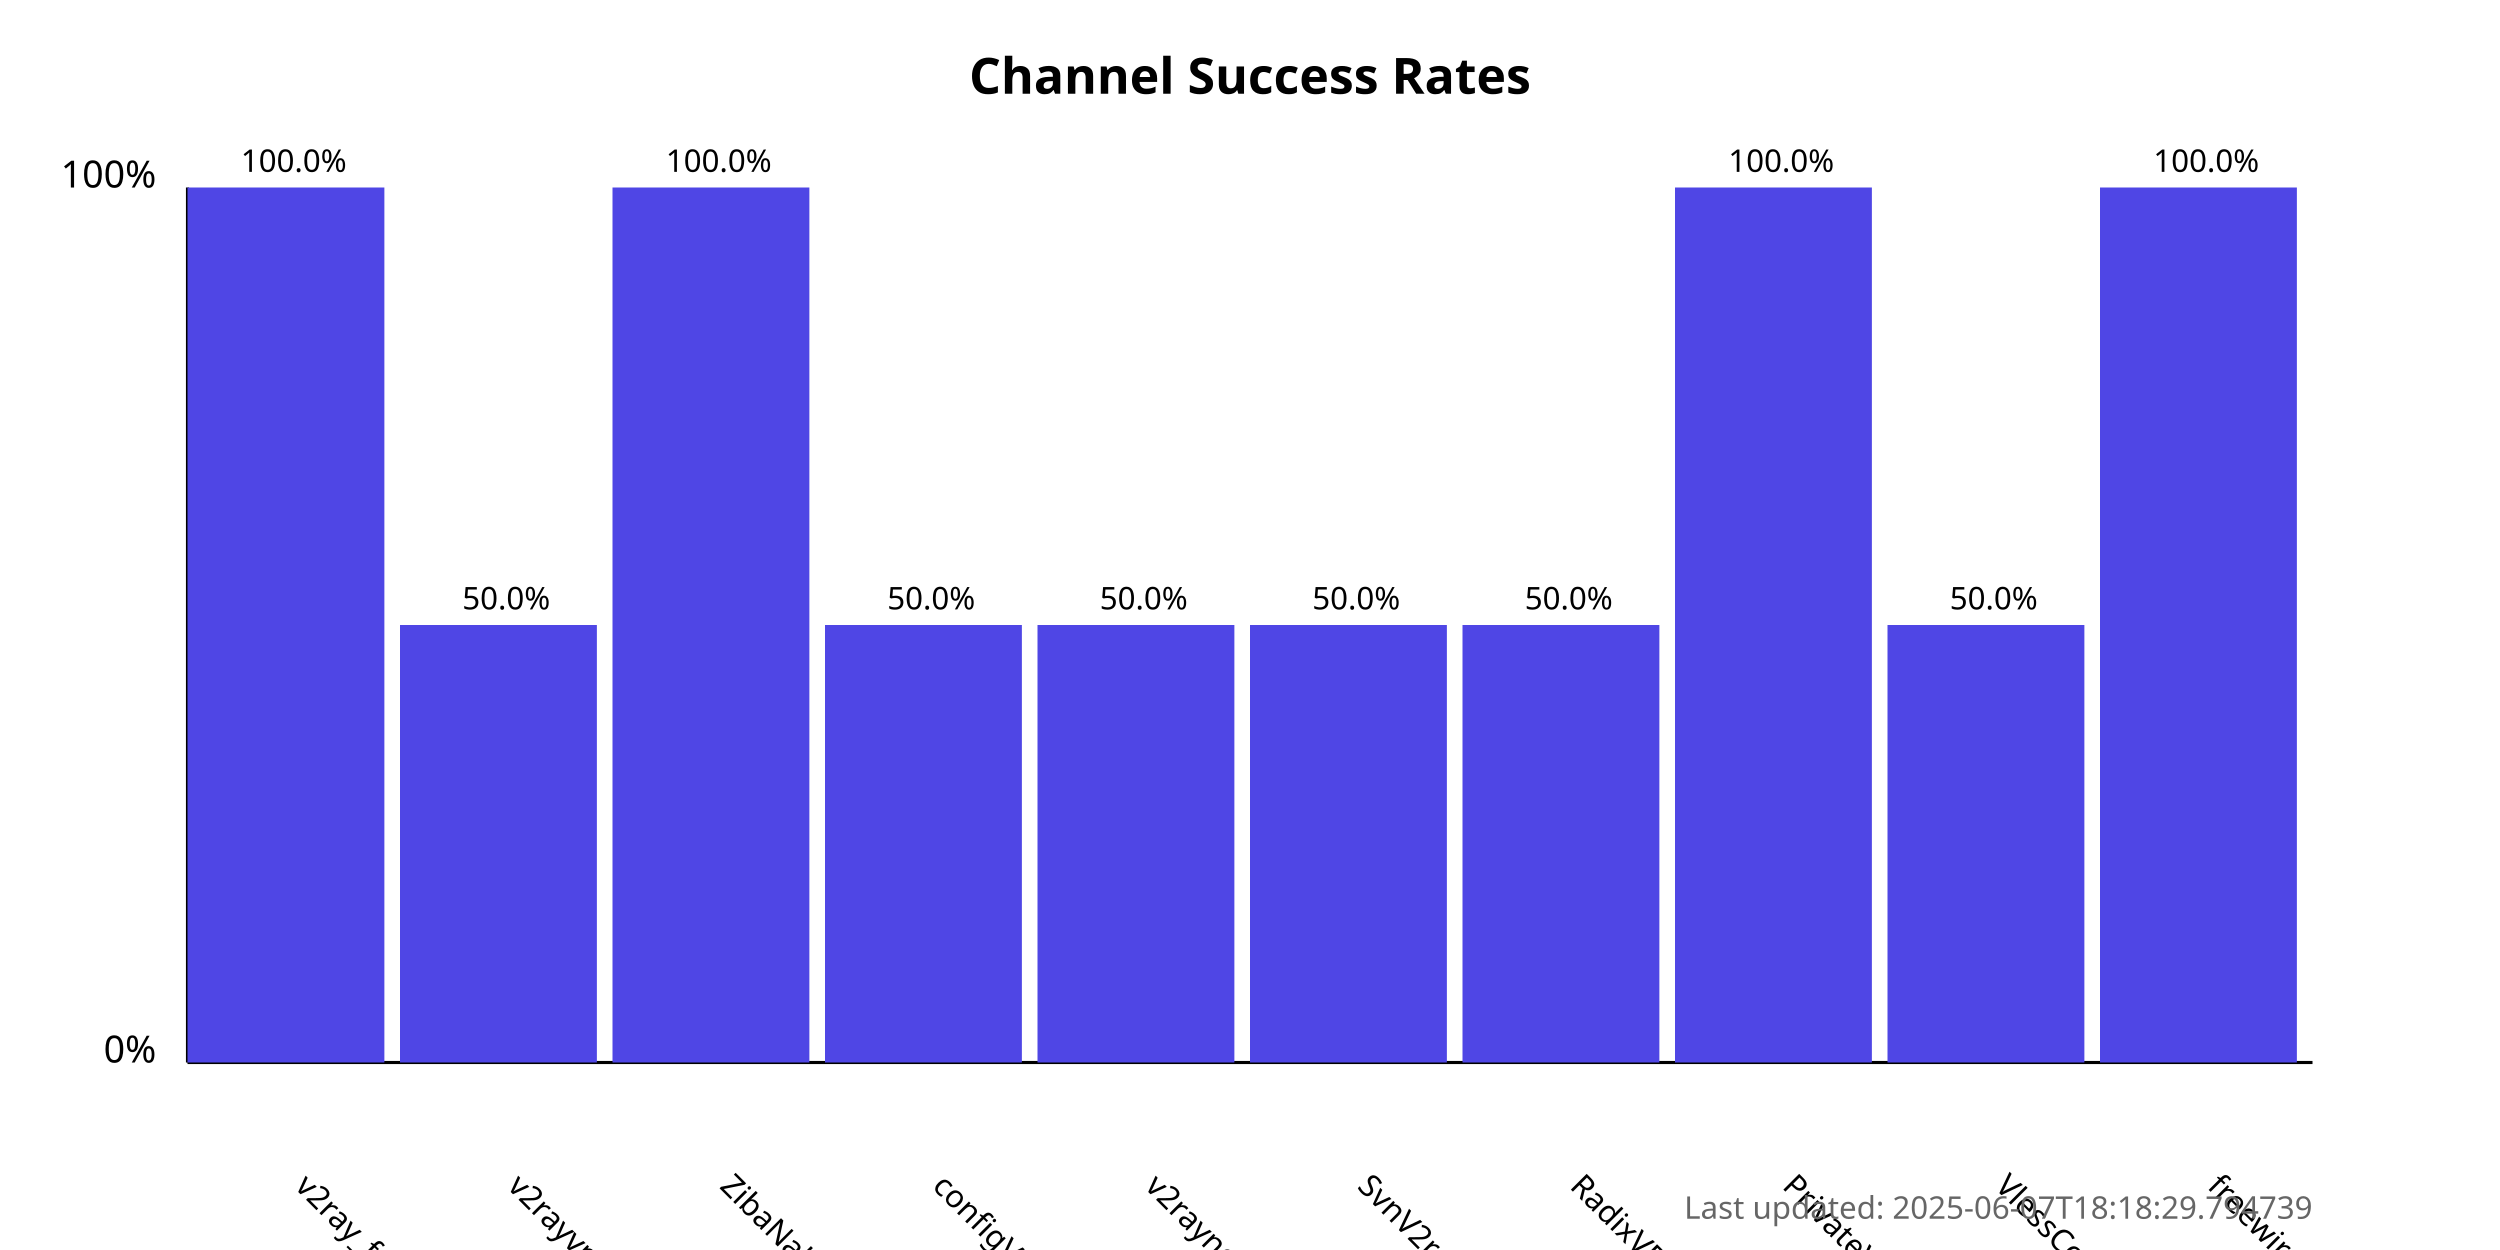
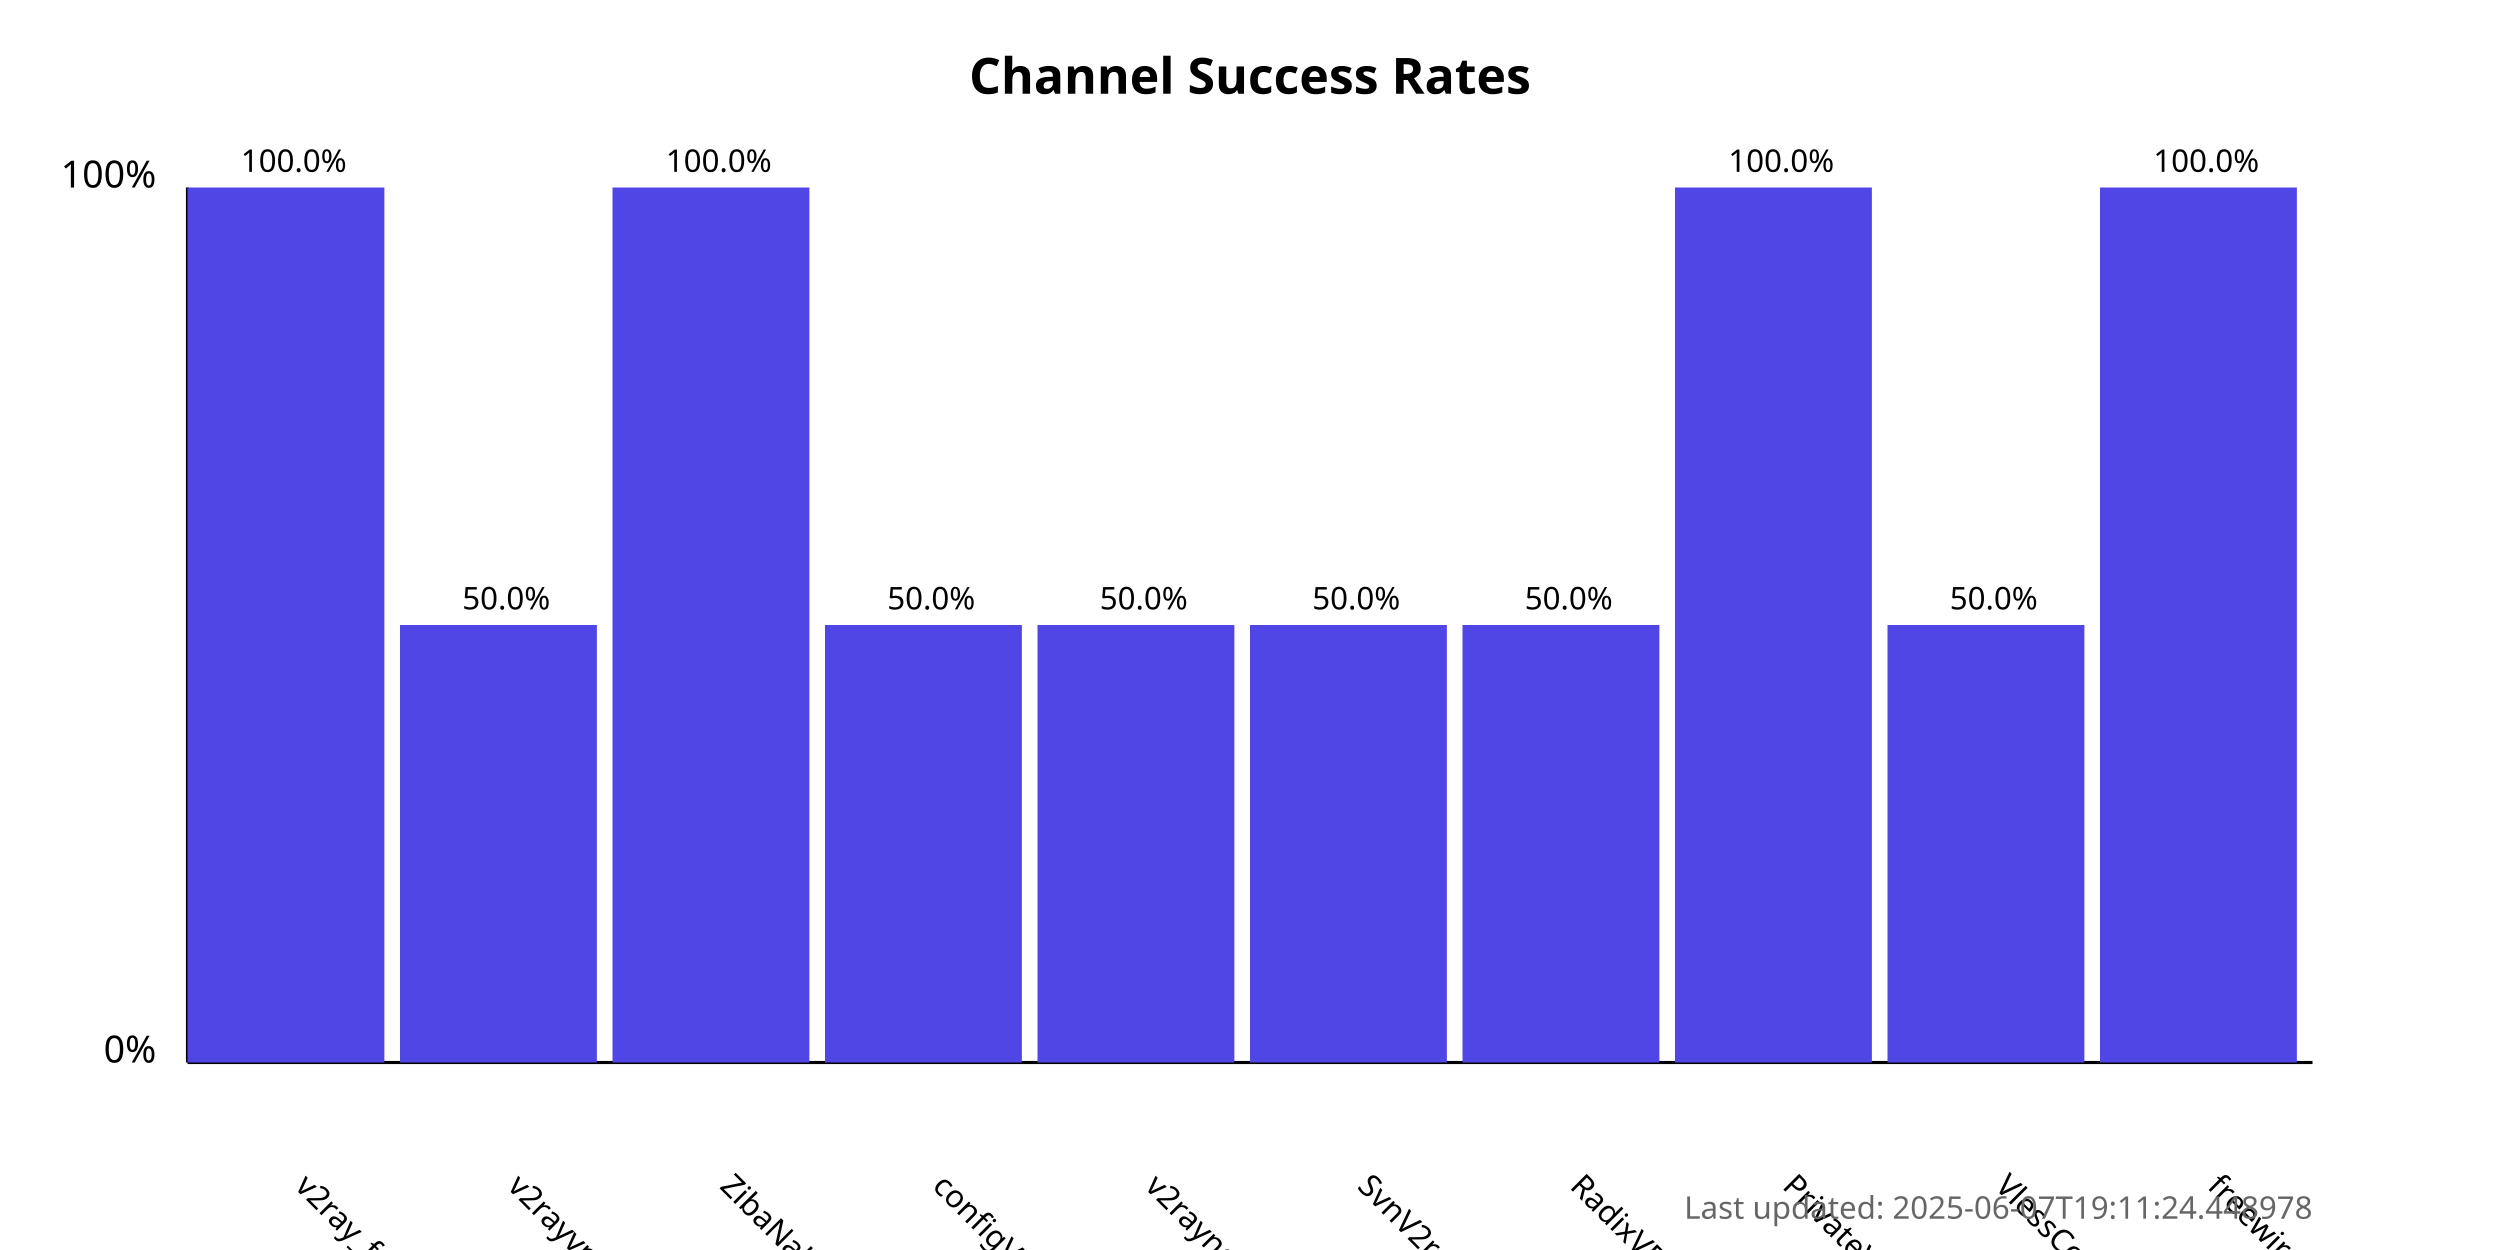
<svg xmlns="http://www.w3.org/2000/svg" width="800" height="400">
  <style>
            .chart-title { font: bold 16px sans-serif; }
            .axis-label { font: 12px sans-serif; }
            .tick-label { font: 10px sans-serif; }
            .bar { fill: #4f46e5; }
            .bar:hover { fill: #6366f1; }
            .timestamp { font: 10px sans-serif; fill: #666; }
        </style>
  <text x="400.0" y="30" text-anchor="middle" class="chart-title">
            Channel Success Rates
        </text>
  <line x1="60" y1="340" x2="60" y2="60" stroke="black" stroke-width="1" />
  <line x1="60" y1="340" x2="740" y2="340" stroke="black" stroke-width="1" />
  <text x="50" y="340" text-anchor="end" class="axis-label">0%</text>
  <text x="50" y="60" text-anchor="end" class="axis-label">100%</text>
  <g>
    <rect x="60" y="60.0" width="63.0" height="280.0" class="bar" />
    <text x="94.0" y="380" transform="rotate(45, 94.0, 380)" text-anchor="start" class="tick-label">
                v2ray_free_conf
            </text>
    <text x="94.0" y="55.0" text-anchor="middle" class="tick-label">
                100.0%
            </text>
  </g>
  <g>
    <rect x="128.0" y="200.0" width="63.0" height="140.0" class="bar" />
    <text x="162.0" y="380" transform="rotate(45, 162.0, 380)" text-anchor="start" class="tick-label">
                v2rayvpno
            </text>
    <text x="162.0" y="195.0" text-anchor="middle" class="tick-label">
                50.0%
            </text>
  </g>
  <g>
    <rect x="196.0" y="60.0" width="63.0" height="280.0" class="bar" />
    <text x="230.0" y="380" transform="rotate(45, 230.0, 380)" text-anchor="start" class="tick-label">
                ZibaNabz
            </text>
    <text x="230.0" y="55.0" text-anchor="middle" class="tick-label">
                100.0%
            </text>
  </g>
  <g>
    <rect x="264.0" y="200.0" width="63.0" height="140.0" class="bar" />
    <text x="298.0" y="380" transform="rotate(45, 298.0, 380)" text-anchor="start" class="tick-label">
                configV2rayForFree
            </text>
    <text x="298.0" y="195.0" text-anchor="middle" class="tick-label">
                50.0%
            </text>
  </g>
  <g>
    <rect x="332.0" y="200.0" width="63.0" height="140.0" class="bar" />
    <text x="366.0" y="380" transform="rotate(45, 366.0, 380)" text-anchor="start" class="tick-label">
                v2rayngvpn
            </text>
    <text x="366.0" y="195.0" text-anchor="middle" class="tick-label">
                50.0%
            </text>
  </g>
  <g>
    <rect x="400.0" y="200.0" width="63.0" height="140.0" class="bar" />
    <text x="434.0" y="380" transform="rotate(45, 434.0, 380)" text-anchor="start" class="tick-label">
                SvnV2ray
            </text>
    <text x="434.0" y="195.0" text-anchor="middle" class="tick-label">
                50.0%
            </text>
  </g>
  <g>
    <rect x="468.0" y="200.0" width="63.0" height="140.0" class="bar" />
    <text x="502.0" y="380" transform="rotate(45, 502.0, 380)" text-anchor="start" class="tick-label">
                RadixVPN
            </text>
    <text x="502.0" y="195.0" text-anchor="middle" class="tick-label">
                50.0%
            </text>
  </g>
  <g>
    <rect x="536.0" y="60.0" width="63.0" height="280.0" class="bar" />
    <text x="570.0" y="380" transform="rotate(45, 570.0, 380)" text-anchor="start" class="tick-label">
                PrivateVPNs
            </text>
    <text x="570.0" y="55.0" text-anchor="middle" class="tick-label">
                100.0%
            </text>
  </g>
  <g>
    <rect x="604.0" y="200.0" width="63.0" height="140.0" class="bar" />
    <text x="638.0" y="380" transform="rotate(45, 638.0, 380)" text-anchor="start" class="tick-label">
                VlessConfig
            </text>
    <text x="638.0" y="195.0" text-anchor="middle" class="tick-label">
                50.0%
            </text>
  </g>
  <g>
    <rect x="672.0" y="60.0" width="63.0" height="280.0" class="bar" />
    <text x="706.0" y="380" transform="rotate(45, 706.0, 380)" text-anchor="start" class="tick-label">
                freewireguard
            </text>
    <text x="706.0" y="55.0" text-anchor="middle" class="tick-label">
                100.0%
            </text>
  </g>
  <text x="740" y="390" text-anchor="end" class="timestamp">
-             Last updated: 2025-06-07T18:18:29.794739
+             Last updated: 2025-06-07T19:11:24.448978
        </text>
</svg>
